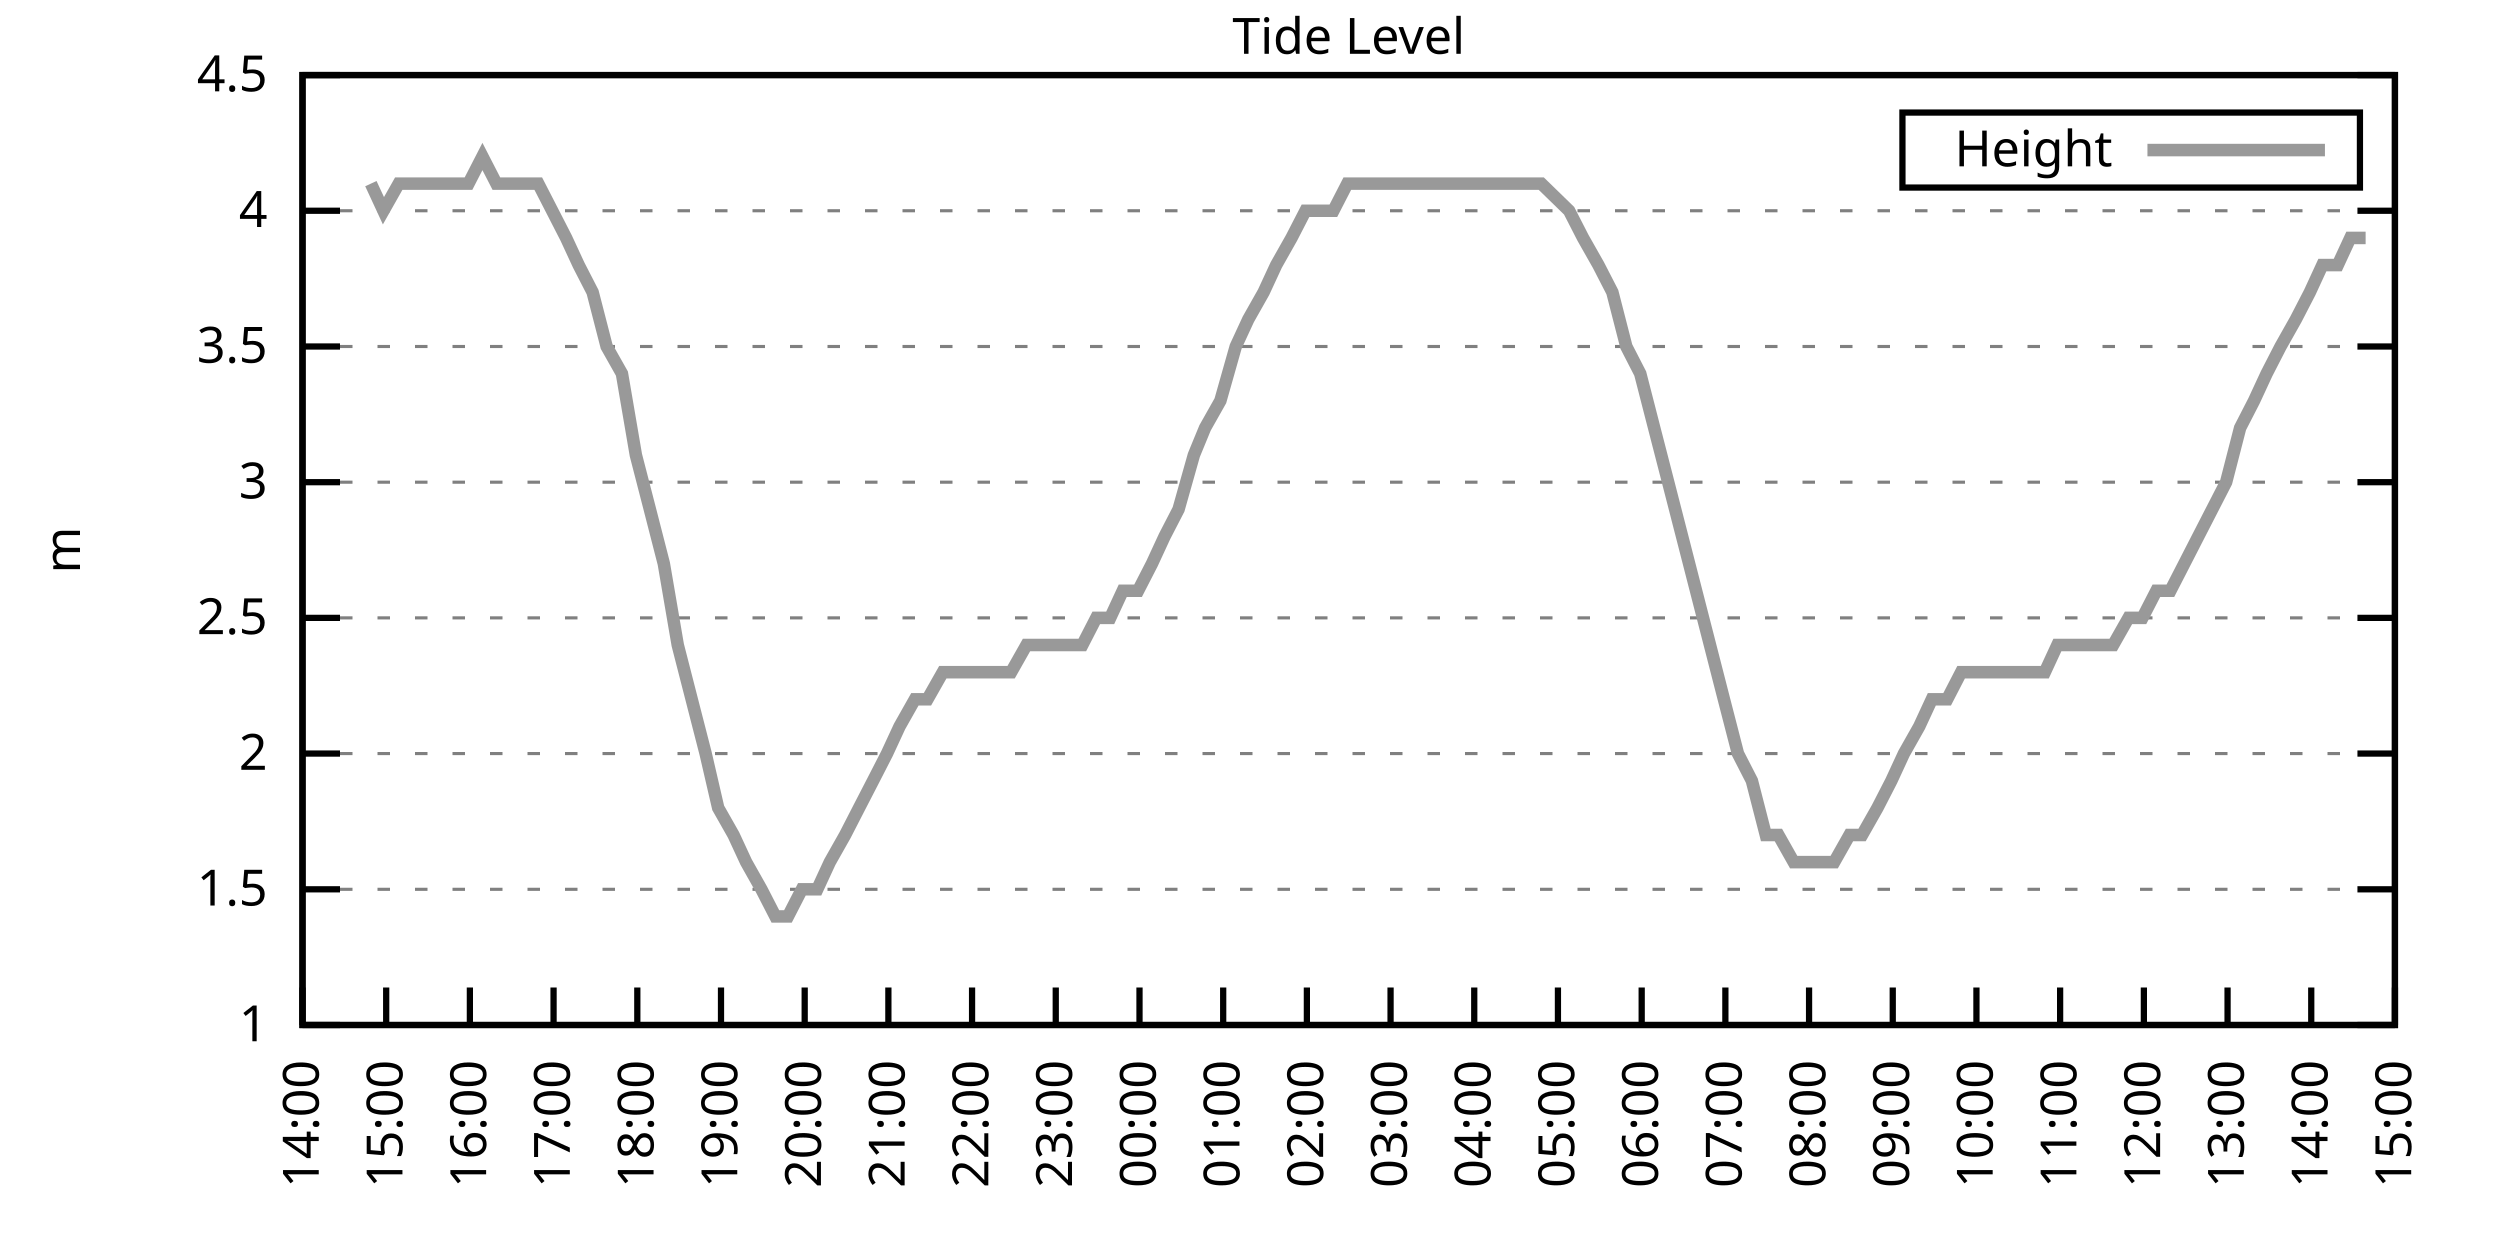
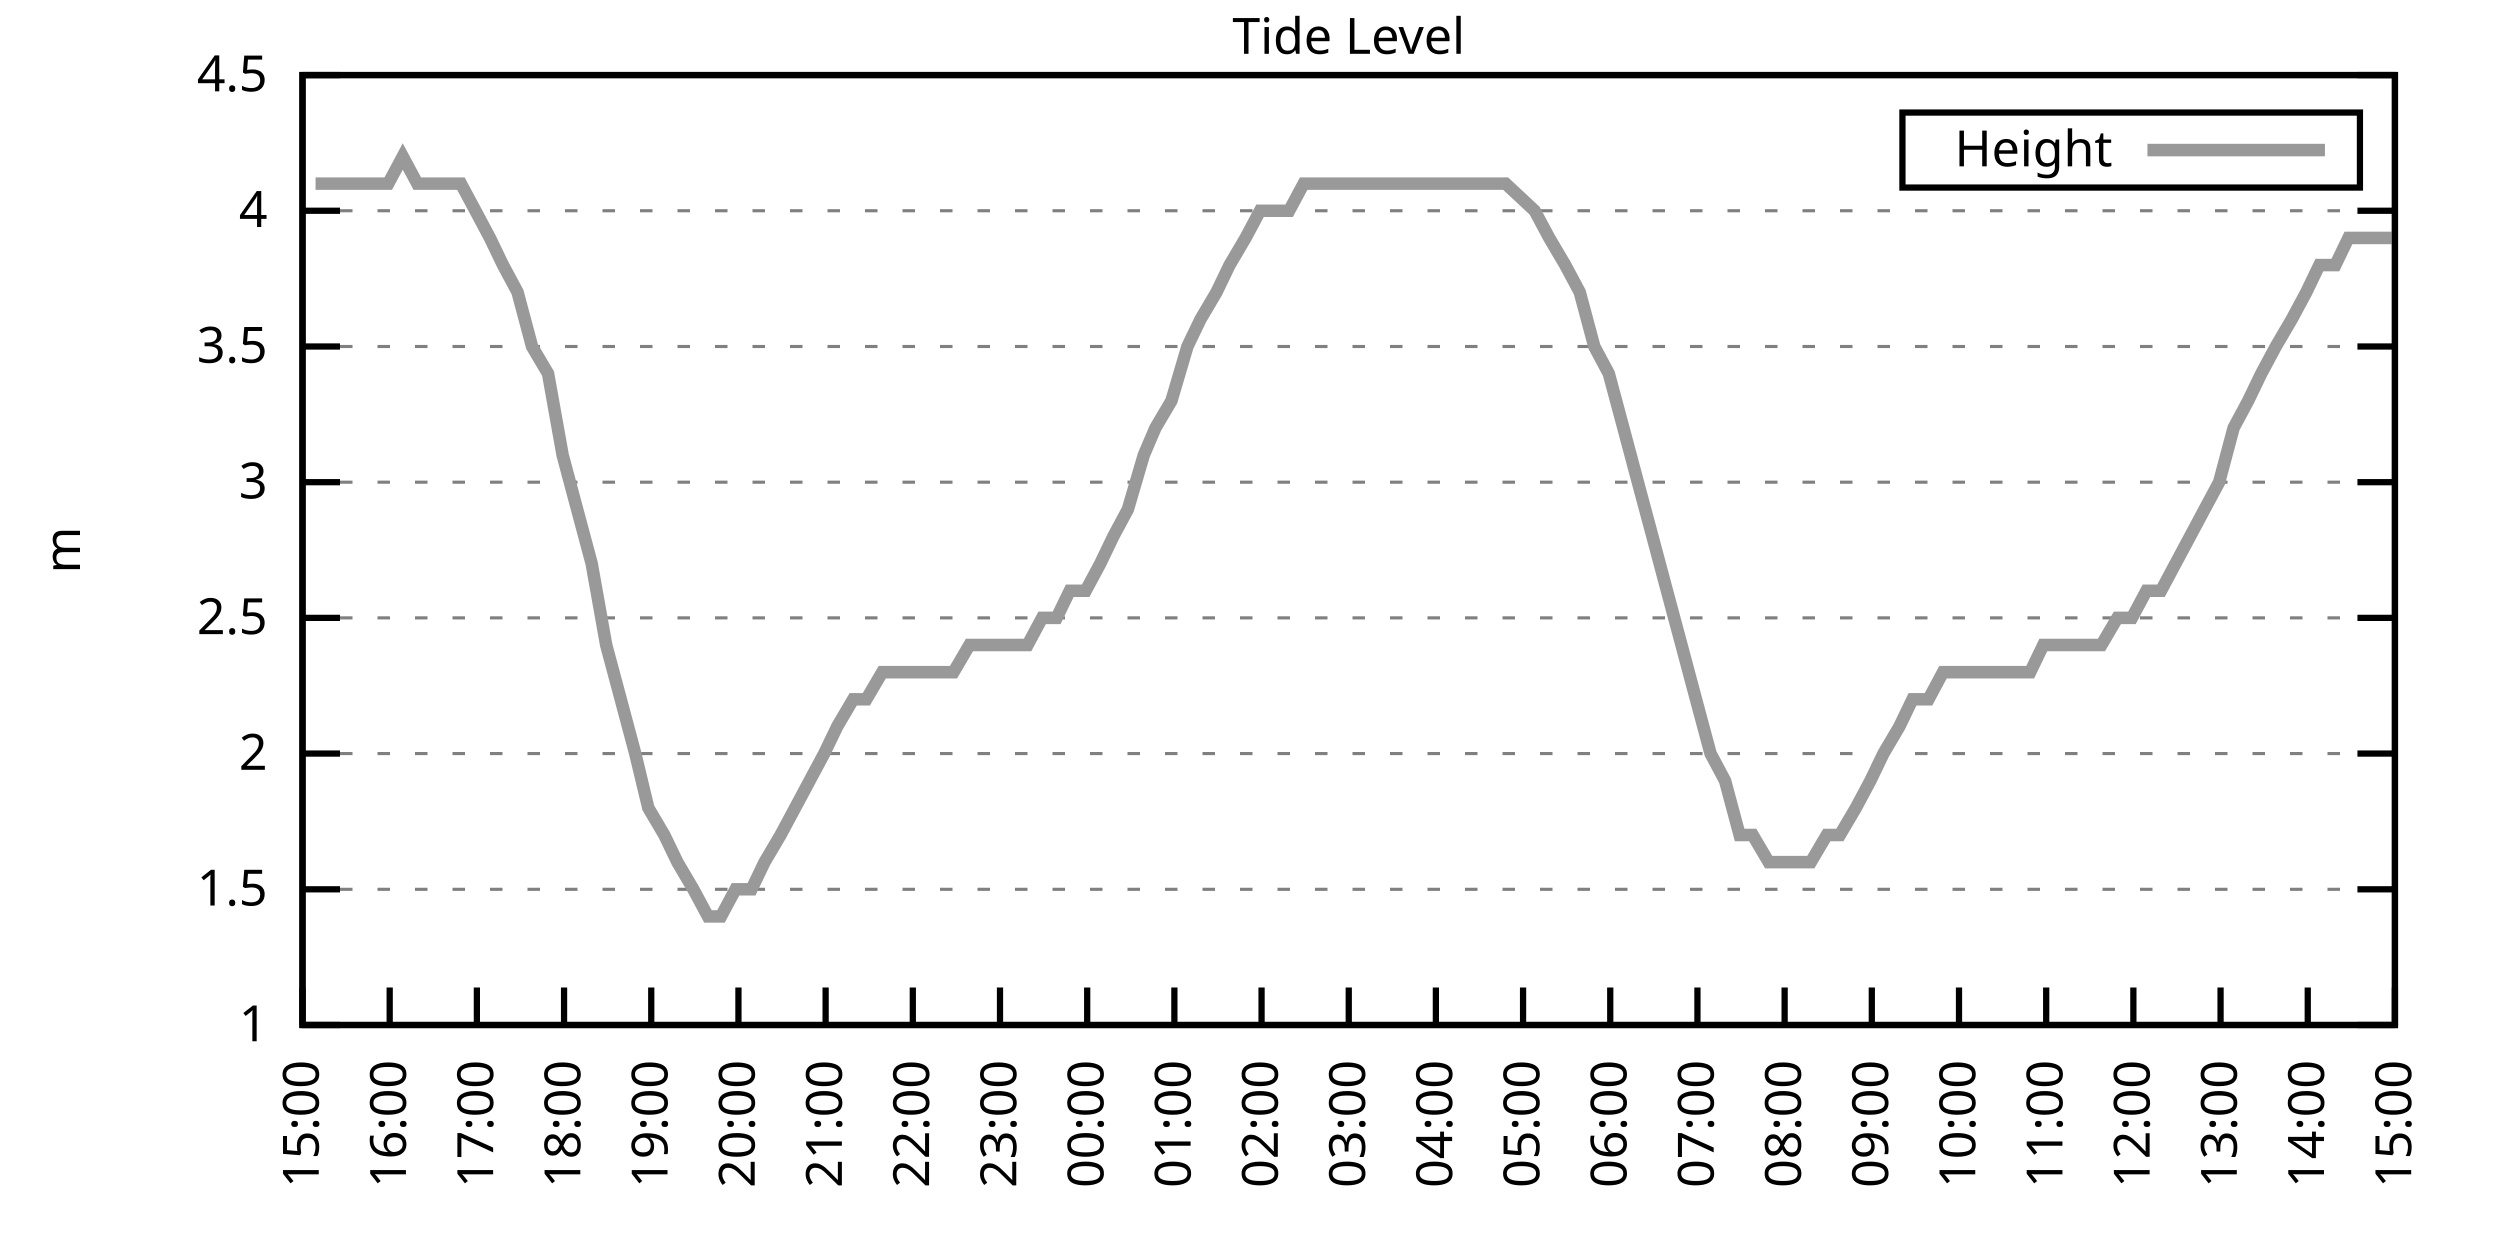
<svg xmlns="http://www.w3.org/2000/svg" xmlns:xlink="http://www.w3.org/1999/xlink" width="400" height="200" viewBox="0 0 400 200">
  <g id="gnuplot_canvas">
    <rect x="0" y="0" width="400" height="200" fill="none" />
    <defs>
      <circle id="gpDot" r="0.5" stroke-width="0.5" stroke="currentColor" />
      <path id="gpPt0" stroke-width="0.333" stroke="currentColor" d="M-1,0 h2 M0,-1 v2" />
      <path id="gpPt1" stroke-width="0.333" stroke="currentColor" d="M-1,-1 L1,1 M1,-1 L-1,1" />
      <path id="gpPt2" stroke-width="0.333" stroke="currentColor" d="M-1,0 L1,0 M0,-1 L0,1 M-1,-1 L1,1 M-1,1 L1,-1" />
      <rect id="gpPt3" stroke-width="0.333" stroke="currentColor" x="-1" y="-1" width="2" height="2" />
      <rect id="gpPt4" stroke-width="0.333" stroke="currentColor" fill="currentColor" x="-1" y="-1" width="2" height="2" />
      <circle id="gpPt5" stroke-width="0.333" stroke="currentColor" cx="0" cy="0" r="1" />
      <use xlink:href="#gpPt5" id="gpPt6" fill="currentColor" stroke="none" />
      <path id="gpPt7" stroke-width="0.333" stroke="currentColor" d="M0,-1.33 L-1.33,0.67 L1.33,0.67 z" />
      <use xlink:href="#gpPt7" id="gpPt8" fill="currentColor" stroke="none" />
      <use xlink:href="#gpPt7" id="gpPt9" stroke="currentColor" transform="rotate(180)" />
      <use xlink:href="#gpPt9" id="gpPt10" fill="currentColor" stroke="none" />
      <use xlink:href="#gpPt3" id="gpPt11" stroke="currentColor" transform="rotate(45)" />
      <use xlink:href="#gpPt11" id="gpPt12" fill="currentColor" stroke="none" />
      <path id="gpPt13" stroke-width="0.333" stroke="currentColor" d="M0,1.330 L1.265,0.411 L0.782,-1.067 L-0.782,-1.076 L-1.265,0.411 z" />
      <use xlink:href="#gpPt13" id="gpPt14" fill="currentColor" stroke="none" />
      <filter id="textbox" filterUnits="objectBoundingBox" x="0" y="0" height="1" width="1">
        <feFlood flood-color="white" flood-opacity="1" result="bgnd" />
        <feComposite in="SourceGraphic" in2="bgnd" operator="atop" />
      </filter>
      <filter id="greybox" filterUnits="objectBoundingBox" x="0" y="0" height="1" width="1">
        <feFlood flood-color="lightgrey" flood-opacity="1" result="grey" />
        <feComposite in="SourceGraphic" in2="grey" operator="atop" />
      </filter>
    </defs>
    <g fill="none" color="white" stroke="currentColor" stroke-width="1.00" stroke-linecap="butt" stroke-linejoin="miter">
</g>
    <g fill="none" color="black" stroke="currentColor" stroke-width="1.00" stroke-linecap="butt" stroke-linejoin="miter">
      <g stroke="none" shape-rendering="crispEdges">
        <polygon fill="rgb(255, 255, 255)" points="48.40,164.00 383.18,164.00 383.18,12.02 48.40,12.02 " />
      </g>
    </g>
    <g fill="none" color="black" stroke="currentColor" stroke-width="1.00" stroke-linecap="butt" stroke-linejoin="miter">
</g>
    <g fill="none" color="black" stroke="black" stroke-width="0.50" stroke-linecap="butt" stroke-linejoin="miter">
</g>
    <g fill="none" color="gray" stroke="currentColor" stroke-width="0.50" stroke-linecap="butt" stroke-linejoin="miter">
      <path stroke="gray" stroke-dasharray="2,4" class="gridline" d="M48.40,164.00 L383.19,164.00  " />
    </g>
    <g fill="none" color="gray" stroke="gray" stroke-width="1.00" stroke-linecap="butt" stroke-linejoin="miter">
</g>
    <g fill="none" color="black" stroke="currentColor" stroke-width="1.00" stroke-linecap="butt" stroke-linejoin="miter">
      <path stroke="black" d="M48.40,164.00 L54.40,164.00 M383.19,164.00 L377.19,164.00  " />
      <g transform="translate(42.80,166.60)" stroke="none" fill="black" font-family="Sans" font-size="8.00" text-anchor="end">
        <text>
          <tspan font-family="Sans"> 1</tspan>
        </text>
      </g>
    </g>
    <g fill="none" color="black" stroke="currentColor" stroke-width="1.00" stroke-linecap="butt" stroke-linejoin="miter">
</g>
    <g fill="none" color="black" stroke="black" stroke-width="0.50" stroke-linecap="butt" stroke-linejoin="miter">
</g>
    <g fill="none" color="gray" stroke="currentColor" stroke-width="0.50" stroke-linecap="butt" stroke-linejoin="miter">
      <path stroke="gray" stroke-dasharray="2,4" class="gridline" d="M48.40,142.29 L383.19,142.29  " />
    </g>
    <g fill="none" color="gray" stroke="gray" stroke-width="1.00" stroke-linecap="butt" stroke-linejoin="miter">
</g>
    <g fill="none" color="black" stroke="currentColor" stroke-width="1.00" stroke-linecap="butt" stroke-linejoin="miter">
      <path stroke="black" d="M48.40,142.29 L54.40,142.29 M383.19,142.29 L377.19,142.29  " />
      <g transform="translate(42.80,144.89)" stroke="none" fill="black" font-family="Sans" font-size="8.00" text-anchor="end">
        <text>
          <tspan font-family="Sans"> 1.5</tspan>
        </text>
      </g>
    </g>
    <g fill="none" color="black" stroke="currentColor" stroke-width="1.00" stroke-linecap="butt" stroke-linejoin="miter">
</g>
    <g fill="none" color="black" stroke="black" stroke-width="0.50" stroke-linecap="butt" stroke-linejoin="miter">
</g>
    <g fill="none" color="gray" stroke="currentColor" stroke-width="0.50" stroke-linecap="butt" stroke-linejoin="miter">
      <path stroke="gray" stroke-dasharray="2,4" class="gridline" d="M48.40,120.57 L383.19,120.57  " />
    </g>
    <g fill="none" color="gray" stroke="gray" stroke-width="1.00" stroke-linecap="butt" stroke-linejoin="miter">
</g>
    <g fill="none" color="black" stroke="currentColor" stroke-width="1.00" stroke-linecap="butt" stroke-linejoin="miter">
      <path stroke="black" d="M48.40,120.57 L54.40,120.57 M383.19,120.57 L377.19,120.57  " />
      <g transform="translate(42.80,123.17)" stroke="none" fill="black" font-family="Sans" font-size="8.00" text-anchor="end">
        <text>
          <tspan font-family="Sans"> 2</tspan>
        </text>
      </g>
    </g>
    <g fill="none" color="black" stroke="currentColor" stroke-width="1.00" stroke-linecap="butt" stroke-linejoin="miter">
</g>
    <g fill="none" color="black" stroke="black" stroke-width="0.50" stroke-linecap="butt" stroke-linejoin="miter">
</g>
    <g fill="none" color="gray" stroke="currentColor" stroke-width="0.50" stroke-linecap="butt" stroke-linejoin="miter">
      <path stroke="gray" stroke-dasharray="2,4" class="gridline" d="M48.40,98.86 L383.19,98.86  " />
    </g>
    <g fill="none" color="gray" stroke="gray" stroke-width="1.00" stroke-linecap="butt" stroke-linejoin="miter">
</g>
    <g fill="none" color="black" stroke="currentColor" stroke-width="1.00" stroke-linecap="butt" stroke-linejoin="miter">
      <path stroke="black" d="M48.40,98.86 L54.40,98.86 M383.19,98.86 L377.19,98.86  " />
      <g transform="translate(42.80,101.46)" stroke="none" fill="black" font-family="Sans" font-size="8.00" text-anchor="end">
        <text>
          <tspan font-family="Sans"> 2.5</tspan>
        </text>
      </g>
    </g>
    <g fill="none" color="black" stroke="currentColor" stroke-width="1.00" stroke-linecap="butt" stroke-linejoin="miter">
</g>
    <g fill="none" color="black" stroke="black" stroke-width="0.50" stroke-linecap="butt" stroke-linejoin="miter">
</g>
    <g fill="none" color="gray" stroke="currentColor" stroke-width="0.50" stroke-linecap="butt" stroke-linejoin="miter">
      <path stroke="gray" stroke-dasharray="2,4" class="gridline" d="M48.40,77.15 L383.19,77.15  " />
    </g>
    <g fill="none" color="gray" stroke="gray" stroke-width="1.00" stroke-linecap="butt" stroke-linejoin="miter">
</g>
    <g fill="none" color="black" stroke="currentColor" stroke-width="1.00" stroke-linecap="butt" stroke-linejoin="miter">
      <path stroke="black" d="M48.40,77.15 L54.40,77.15 M383.19,77.15 L377.19,77.15  " />
      <g transform="translate(42.80,79.75)" stroke="none" fill="black" font-family="Sans" font-size="8.00" text-anchor="end">
        <text>
          <tspan font-family="Sans"> 3</tspan>
        </text>
      </g>
    </g>
    <g fill="none" color="black" stroke="currentColor" stroke-width="1.00" stroke-linecap="butt" stroke-linejoin="miter">
</g>
    <g fill="none" color="black" stroke="black" stroke-width="0.50" stroke-linecap="butt" stroke-linejoin="miter">
</g>
    <g fill="none" color="gray" stroke="currentColor" stroke-width="0.50" stroke-linecap="butt" stroke-linejoin="miter">
      <path stroke="gray" stroke-dasharray="2,4" class="gridline" d="M48.40,55.44 L383.19,55.44  " />
    </g>
    <g fill="none" color="gray" stroke="gray" stroke-width="1.00" stroke-linecap="butt" stroke-linejoin="miter">
</g>
    <g fill="none" color="black" stroke="currentColor" stroke-width="1.00" stroke-linecap="butt" stroke-linejoin="miter">
      <path stroke="black" d="M48.40,55.44 L54.40,55.44 M383.19,55.44 L377.19,55.44  " />
      <g transform="translate(42.80,58.04)" stroke="none" fill="black" font-family="Sans" font-size="8.00" text-anchor="end">
        <text>
          <tspan font-family="Sans"> 3.5</tspan>
        </text>
      </g>
    </g>
    <g fill="none" color="black" stroke="currentColor" stroke-width="1.00" stroke-linecap="butt" stroke-linejoin="miter">
</g>
    <g fill="none" color="black" stroke="black" stroke-width="0.50" stroke-linecap="butt" stroke-linejoin="miter">
</g>
    <g fill="none" color="gray" stroke="currentColor" stroke-width="0.50" stroke-linecap="butt" stroke-linejoin="miter">
      <path stroke="gray" stroke-dasharray="2,4" class="gridline" d="M48.40,33.72 L383.19,33.72  " />
    </g>
    <g fill="none" color="gray" stroke="gray" stroke-width="1.00" stroke-linecap="butt" stroke-linejoin="miter">
</g>
    <g fill="none" color="black" stroke="currentColor" stroke-width="1.00" stroke-linecap="butt" stroke-linejoin="miter">
      <path stroke="black" d="M48.40,33.72 L54.40,33.72 M383.19,33.72 L377.19,33.72  " />
      <g transform="translate(42.80,36.32)" stroke="none" fill="black" font-family="Sans" font-size="8.00" text-anchor="end">
        <text>
          <tspan font-family="Sans"> 4</tspan>
        </text>
      </g>
    </g>
    <g fill="none" color="black" stroke="currentColor" stroke-width="1.00" stroke-linecap="butt" stroke-linejoin="miter">
</g>
    <g fill="none" color="black" stroke="black" stroke-width="0.50" stroke-linecap="butt" stroke-linejoin="miter">
</g>
    <g fill="none" color="gray" stroke="currentColor" stroke-width="0.50" stroke-linecap="butt" stroke-linejoin="miter">
      <path stroke="gray" stroke-dasharray="2,4" class="gridline" d="M48.40,12.01 L383.19,12.01  " />
    </g>
    <g fill="none" color="gray" stroke="gray" stroke-width="1.00" stroke-linecap="butt" stroke-linejoin="miter">
</g>
    <g fill="none" color="black" stroke="currentColor" stroke-width="1.00" stroke-linecap="butt" stroke-linejoin="miter">
      <path stroke="black" d="M48.40,12.01 L54.40,12.01 M383.19,12.01 L377.19,12.01  " />
      <g transform="translate(42.80,14.61)" stroke="none" fill="black" font-family="Sans" font-size="8.00" text-anchor="end">
        <text>
          <tspan font-family="Sans"> 4.5</tspan>
        </text>
      </g>
    </g>
    <g fill="none" color="black" stroke="currentColor" stroke-width="1.00" stroke-linecap="butt" stroke-linejoin="miter">
      <path stroke="black" d="M48.40,164.00 L48.40,158.00  " />
      <g transform="translate(51.00,169.60) rotate(270.00)" stroke="none" fill="black" font-family="Sans" font-size="8.00" text-anchor="end">
        <text>
-           <tspan font-family="Sans">14:00</tspan>
-         </text>
-       </g>
-     </g>
-     <g fill="none" color="black" stroke="currentColor" stroke-width="1.00" stroke-linecap="butt" stroke-linejoin="miter">
-       <path stroke="black" d="M61.79,164.00 L61.79,158.00  " />
-       <g transform="translate(64.39,169.60) rotate(270.00)" stroke="none" fill="black" font-family="Sans" font-size="8.00" text-anchor="end">
-         <text>
          <tspan font-family="Sans">15:00</tspan>
        </text>
      </g>
    </g>
    <g fill="none" color="black" stroke="currentColor" stroke-width="1.00" stroke-linecap="butt" stroke-linejoin="miter">
-       <path stroke="black" d="M75.18,164.00 L75.18,158.00  " />
-       <g transform="translate(77.78,169.60) rotate(270.00)" stroke="none" fill="black" font-family="Sans" font-size="8.00" text-anchor="end">
+       <path stroke="black" d="M62.35,164.00 L62.35,158.00  " />
+       <g transform="translate(64.95,169.60) rotate(270.00)" stroke="none" fill="black" font-family="Sans" font-size="8.00" text-anchor="end">
        <text>
          <tspan font-family="Sans">16:00</tspan>
        </text>
      </g>
    </g>
    <g fill="none" color="black" stroke="currentColor" stroke-width="1.00" stroke-linecap="butt" stroke-linejoin="miter">
-       <path stroke="black" d="M88.57,164.00 L88.57,158.00  " />
-       <g transform="translate(91.17,169.60) rotate(270.00)" stroke="none" fill="black" font-family="Sans" font-size="8.00" text-anchor="end">
+       <path stroke="black" d="M76.30,164.00 L76.30,158.00  " />
+       <g transform="translate(78.90,169.60) rotate(270.00)" stroke="none" fill="black" font-family="Sans" font-size="8.00" text-anchor="end">
        <text>
          <tspan font-family="Sans">17:00</tspan>
        </text>
      </g>
    </g>
    <g fill="none" color="black" stroke="currentColor" stroke-width="1.00" stroke-linecap="butt" stroke-linejoin="miter">
-       <path stroke="black" d="M101.97,164.00 L101.97,158.00  " />
-       <g transform="translate(104.57,169.60) rotate(270.00)" stroke="none" fill="black" font-family="Sans" font-size="8.00" text-anchor="end">
+       <path stroke="black" d="M90.25,164.00 L90.25,158.00  " />
+       <g transform="translate(92.85,169.60) rotate(270.00)" stroke="none" fill="black" font-family="Sans" font-size="8.00" text-anchor="end">
        <text>
          <tspan font-family="Sans">18:00</tspan>
        </text>
      </g>
    </g>
    <g fill="none" color="black" stroke="currentColor" stroke-width="1.00" stroke-linecap="butt" stroke-linejoin="miter">
-       <path stroke="black" d="M115.36,164.00 L115.36,158.00  " />
-       <g transform="translate(117.96,169.60) rotate(270.00)" stroke="none" fill="black" font-family="Sans" font-size="8.00" text-anchor="end">
+       <path stroke="black" d="M104.20,164.00 L104.20,158.00  " />
+       <g transform="translate(106.80,169.60) rotate(270.00)" stroke="none" fill="black" font-family="Sans" font-size="8.00" text-anchor="end">
        <text>
          <tspan font-family="Sans">19:00</tspan>
        </text>
      </g>
    </g>
    <g fill="none" color="black" stroke="currentColor" stroke-width="1.00" stroke-linecap="butt" stroke-linejoin="miter">
-       <path stroke="black" d="M128.75,164.00 L128.75,158.00  " />
-       <g transform="translate(131.35,169.60) rotate(270.00)" stroke="none" fill="black" font-family="Sans" font-size="8.00" text-anchor="end">
+       <path stroke="black" d="M118.15,164.00 L118.15,158.00  " />
+       <g transform="translate(120.75,169.60) rotate(270.00)" stroke="none" fill="black" font-family="Sans" font-size="8.00" text-anchor="end">
        <text>
          <tspan font-family="Sans">20:00</tspan>
        </text>
      </g>
    </g>
    <g fill="none" color="black" stroke="currentColor" stroke-width="1.00" stroke-linecap="butt" stroke-linejoin="miter">
-       <path stroke="black" d="M142.14,164.00 L142.14,158.00  " />
-       <g transform="translate(144.74,169.60) rotate(270.00)" stroke="none" fill="black" font-family="Sans" font-size="8.00" text-anchor="end">
+       <path stroke="black" d="M132.10,164.00 L132.10,158.00  " />
+       <g transform="translate(134.70,169.60) rotate(270.00)" stroke="none" fill="black" font-family="Sans" font-size="8.00" text-anchor="end">
        <text>
          <tspan font-family="Sans">21:00</tspan>
        </text>
      </g>
    </g>
    <g fill="none" color="black" stroke="currentColor" stroke-width="1.00" stroke-linecap="butt" stroke-linejoin="miter">
-       <path stroke="black" d="M155.53,164.00 L155.53,158.00  " />
-       <g transform="translate(158.13,169.60) rotate(270.00)" stroke="none" fill="black" font-family="Sans" font-size="8.00" text-anchor="end">
+       <path stroke="black" d="M146.05,164.00 L146.05,158.00  " />
+       <g transform="translate(148.65,169.60) rotate(270.00)" stroke="none" fill="black" font-family="Sans" font-size="8.00" text-anchor="end">
        <text>
          <tspan font-family="Sans">22:00</tspan>
        </text>
      </g>
    </g>
    <g fill="none" color="black" stroke="currentColor" stroke-width="1.00" stroke-linecap="butt" stroke-linejoin="miter">
-       <path stroke="black" d="M168.92,164.00 L168.92,158.00  " />
-       <g transform="translate(171.52,169.60) rotate(270.00)" stroke="none" fill="black" font-family="Sans" font-size="8.00" text-anchor="end">
+       <path stroke="black" d="M160.00,164.00 L160.00,158.00  " />
+       <g transform="translate(162.60,169.60) rotate(270.00)" stroke="none" fill="black" font-family="Sans" font-size="8.00" text-anchor="end">
        <text>
          <tspan font-family="Sans">23:00</tspan>
        </text>
      </g>
    </g>
    <g fill="none" color="black" stroke="currentColor" stroke-width="1.00" stroke-linecap="butt" stroke-linejoin="miter">
-       <path stroke="black" d="M182.32,164.00 L182.32,158.00  " />
-       <g transform="translate(184.92,169.60) rotate(270.00)" stroke="none" fill="black" font-family="Sans" font-size="8.00" text-anchor="end">
+       <path stroke="black" d="M173.95,164.00 L173.95,158.00  " />
+       <g transform="translate(176.55,169.60) rotate(270.00)" stroke="none" fill="black" font-family="Sans" font-size="8.00" text-anchor="end">
        <text>
          <tspan font-family="Sans">00:00</tspan>
        </text>
      </g>
    </g>
    <g fill="none" color="black" stroke="currentColor" stroke-width="1.00" stroke-linecap="butt" stroke-linejoin="miter">
-       <path stroke="black" d="M195.71,164.00 L195.71,158.00  " />
-       <g transform="translate(198.31,169.60) rotate(270.00)" stroke="none" fill="black" font-family="Sans" font-size="8.00" text-anchor="end">
+       <path stroke="black" d="M187.90,164.00 L187.90,158.00  " />
+       <g transform="translate(190.50,169.60) rotate(270.00)" stroke="none" fill="black" font-family="Sans" font-size="8.00" text-anchor="end">
        <text>
          <tspan font-family="Sans">01:00</tspan>
        </text>
      </g>
    </g>
    <g fill="none" color="black" stroke="currentColor" stroke-width="1.00" stroke-linecap="butt" stroke-linejoin="miter">
-       <path stroke="black" d="M209.10,164.00 L209.10,158.00  " />
-       <g transform="translate(211.70,169.60) rotate(270.00)" stroke="none" fill="black" font-family="Sans" font-size="8.00" text-anchor="end">
+       <path stroke="black" d="M201.85,164.00 L201.85,158.00  " />
+       <g transform="translate(204.45,169.60) rotate(270.00)" stroke="none" fill="black" font-family="Sans" font-size="8.00" text-anchor="end">
        <text>
          <tspan font-family="Sans">02:00</tspan>
        </text>
      </g>
    </g>
    <g fill="none" color="black" stroke="currentColor" stroke-width="1.00" stroke-linecap="butt" stroke-linejoin="miter">
-       <path stroke="black" d="M222.49,164.00 L222.49,158.00  " />
-       <g transform="translate(225.09,169.60) rotate(270.00)" stroke="none" fill="black" font-family="Sans" font-size="8.00" text-anchor="end">
+       <path stroke="black" d="M215.80,164.00 L215.80,158.00  " />
+       <g transform="translate(218.40,169.60) rotate(270.00)" stroke="none" fill="black" font-family="Sans" font-size="8.00" text-anchor="end">
        <text>
          <tspan font-family="Sans">03:00</tspan>
        </text>
      </g>
    </g>
    <g fill="none" color="black" stroke="currentColor" stroke-width="1.00" stroke-linecap="butt" stroke-linejoin="miter">
-       <path stroke="black" d="M235.88,164.00 L235.88,158.00  " />
-       <g transform="translate(238.48,169.60) rotate(270.00)" stroke="none" fill="black" font-family="Sans" font-size="8.00" text-anchor="end">
+       <path stroke="black" d="M229.74,164.00 L229.74,158.00  " />
+       <g transform="translate(232.34,169.60) rotate(270.00)" stroke="none" fill="black" font-family="Sans" font-size="8.00" text-anchor="end">
        <text>
          <tspan font-family="Sans">04:00</tspan>
        </text>
      </g>
    </g>
    <g fill="none" color="black" stroke="currentColor" stroke-width="1.00" stroke-linecap="butt" stroke-linejoin="miter">
-       <path stroke="black" d="M249.27,164.00 L249.27,158.00  " />
-       <g transform="translate(251.87,169.60) rotate(270.00)" stroke="none" fill="black" font-family="Sans" font-size="8.00" text-anchor="end">
+       <path stroke="black" d="M243.69,164.00 L243.69,158.00  " />
+       <g transform="translate(246.29,169.60) rotate(270.00)" stroke="none" fill="black" font-family="Sans" font-size="8.00" text-anchor="end">
        <text>
          <tspan font-family="Sans">05:00</tspan>
        </text>
      </g>
    </g>
    <g fill="none" color="black" stroke="currentColor" stroke-width="1.00" stroke-linecap="butt" stroke-linejoin="miter">
-       <path stroke="black" d="M262.67,164.00 L262.67,158.00  " />
-       <g transform="translate(265.27,169.60) rotate(270.00)" stroke="none" fill="black" font-family="Sans" font-size="8.00" text-anchor="end">
+       <path stroke="black" d="M257.64,164.00 L257.64,158.00  " />
+       <g transform="translate(260.24,169.60) rotate(270.00)" stroke="none" fill="black" font-family="Sans" font-size="8.00" text-anchor="end">
        <text>
          <tspan font-family="Sans">06:00</tspan>
        </text>
      </g>
    </g>
    <g fill="none" color="black" stroke="currentColor" stroke-width="1.00" stroke-linecap="butt" stroke-linejoin="miter">
-       <path stroke="black" d="M276.06,164.00 L276.06,158.00  " />
-       <g transform="translate(278.66,169.60) rotate(270.00)" stroke="none" fill="black" font-family="Sans" font-size="8.00" text-anchor="end">
+       <path stroke="black" d="M271.59,164.00 L271.59,158.00  " />
+       <g transform="translate(274.19,169.60) rotate(270.00)" stroke="none" fill="black" font-family="Sans" font-size="8.00" text-anchor="end">
        <text>
          <tspan font-family="Sans">07:00</tspan>
        </text>
      </g>
    </g>
    <g fill="none" color="black" stroke="currentColor" stroke-width="1.00" stroke-linecap="butt" stroke-linejoin="miter">
-       <path stroke="black" d="M289.45,164.00 L289.45,158.00  " />
-       <g transform="translate(292.05,169.60) rotate(270.00)" stroke="none" fill="black" font-family="Sans" font-size="8.00" text-anchor="end">
+       <path stroke="black" d="M285.54,164.00 L285.54,158.00  " />
+       <g transform="translate(288.14,169.60) rotate(270.00)" stroke="none" fill="black" font-family="Sans" font-size="8.00" text-anchor="end">
        <text>
          <tspan font-family="Sans">08:00</tspan>
        </text>
      </g>
    </g>
    <g fill="none" color="black" stroke="currentColor" stroke-width="1.00" stroke-linecap="butt" stroke-linejoin="miter">
-       <path stroke="black" d="M302.84,164.00 L302.84,158.00  " />
-       <g transform="translate(305.44,169.60) rotate(270.00)" stroke="none" fill="black" font-family="Sans" font-size="8.00" text-anchor="end">
+       <path stroke="black" d="M299.49,164.00 L299.49,158.00  " />
+       <g transform="translate(302.09,169.60) rotate(270.00)" stroke="none" fill="black" font-family="Sans" font-size="8.00" text-anchor="end">
        <text>
          <tspan font-family="Sans">09:00</tspan>
        </text>
      </g>
    </g>
    <g fill="none" color="black" stroke="currentColor" stroke-width="1.00" stroke-linecap="butt" stroke-linejoin="miter">
-       <path stroke="black" d="M316.23,164.00 L316.23,158.00  " />
-       <g transform="translate(318.83,169.60) rotate(270.00)" stroke="none" fill="black" font-family="Sans" font-size="8.00" text-anchor="end">
+       <path stroke="black" d="M313.44,164.00 L313.44,158.00  " />
+       <g transform="translate(316.04,169.60) rotate(270.00)" stroke="none" fill="black" font-family="Sans" font-size="8.00" text-anchor="end">
        <text>
          <tspan font-family="Sans">10:00</tspan>
        </text>
      </g>
    </g>
    <g fill="none" color="black" stroke="currentColor" stroke-width="1.00" stroke-linecap="butt" stroke-linejoin="miter">
-       <path stroke="black" d="M329.62,164.00 L329.62,158.00  " />
-       <g transform="translate(332.22,169.60) rotate(270.00)" stroke="none" fill="black" font-family="Sans" font-size="8.00" text-anchor="end">
+       <path stroke="black" d="M327.39,164.00 L327.39,158.00  " />
+       <g transform="translate(329.99,169.60) rotate(270.00)" stroke="none" fill="black" font-family="Sans" font-size="8.00" text-anchor="end">
        <text>
          <tspan font-family="Sans">11:00</tspan>
        </text>
      </g>
    </g>
    <g fill="none" color="black" stroke="currentColor" stroke-width="1.00" stroke-linecap="butt" stroke-linejoin="miter">
-       <path stroke="black" d="M343.02,164.00 L343.02,158.00  " />
-       <g transform="translate(345.62,169.60) rotate(270.00)" stroke="none" fill="black" font-family="Sans" font-size="8.00" text-anchor="end">
+       <path stroke="black" d="M341.34,164.00 L341.34,158.00  " />
+       <g transform="translate(343.94,169.60) rotate(270.00)" stroke="none" fill="black" font-family="Sans" font-size="8.00" text-anchor="end">
        <text>
          <tspan font-family="Sans">12:00</tspan>
        </text>
      </g>
    </g>
    <g fill="none" color="black" stroke="currentColor" stroke-width="1.00" stroke-linecap="butt" stroke-linejoin="miter">
-       <path stroke="black" d="M356.41,164.00 L356.41,158.00  " />
-       <g transform="translate(359.01,169.60) rotate(270.00)" stroke="none" fill="black" font-family="Sans" font-size="8.00" text-anchor="end">
+       <path stroke="black" d="M355.29,164.00 L355.29,158.00  " />
+       <g transform="translate(357.89,169.60) rotate(270.00)" stroke="none" fill="black" font-family="Sans" font-size="8.00" text-anchor="end">
        <text>
          <tspan font-family="Sans">13:00</tspan>
        </text>
      </g>
    </g>
    <g fill="none" color="black" stroke="currentColor" stroke-width="1.00" stroke-linecap="butt" stroke-linejoin="miter">
-       <path stroke="black" d="M369.80,164.00 L369.80,158.00  " />
-       <g transform="translate(372.40,169.60) rotate(270.00)" stroke="none" fill="black" font-family="Sans" font-size="8.00" text-anchor="end">
+       <path stroke="black" d="M369.24,164.00 L369.24,158.00  " />
+       <g transform="translate(371.84,169.60) rotate(270.00)" stroke="none" fill="black" font-family="Sans" font-size="8.00" text-anchor="end">
        <text>
          <tspan font-family="Sans">14:00</tspan>
        </text>
      </g>
    </g>
    <g fill="none" color="black" stroke="currentColor" stroke-width="1.00" stroke-linecap="butt" stroke-linejoin="miter">
      <path stroke="black" d="M383.19,164.00 L383.19,158.00  " />
      <g transform="translate(385.79,169.60) rotate(270.00)" stroke="none" fill="black" font-family="Sans" font-size="8.00" text-anchor="end">
        <text>
          <tspan font-family="Sans">15:00</tspan>
        </text>
      </g>
    </g>
    <g fill="none" color="black" stroke="currentColor" stroke-width="1.00" stroke-linecap="butt" stroke-linejoin="miter">
</g>
    <g fill="none" color="black" stroke="currentColor" stroke-width="1.00" stroke-linecap="butt" stroke-linejoin="miter">
      <path stroke="black" d="M48.40,12.01 L48.40,164.00 L383.19,164.00 L383.19,12.01 L48.40,12.01 Z  " />
    </g>
    <g fill="none" color="black" stroke="currentColor" stroke-width="1.00" stroke-linecap="butt" stroke-linejoin="miter">
</g>
    <g fill="none" color="black" stroke="currentColor" stroke-width="1.00" stroke-linecap="butt" stroke-linejoin="miter">
      <path stroke="black" d="M304.39,30.01 L304.39,18.01 L377.59,18.01 L377.59,30.01 L304.39,30.01 Z  " />
    </g>
    <g id="Tide_level_plot_1">
      <g fill="none" color="white" stroke="black" stroke-width="2.00" stroke-linecap="butt" stroke-linejoin="miter">
</g>
      <g fill="none" color="black" stroke="currentColor" stroke-width="2.00" stroke-linecap="butt" stroke-linejoin="miter">
        <g transform="translate(337.99,26.61)" stroke="none" fill="black" font-family="Sans" font-size="8.00" text-anchor="end">
          <text>
            <tspan font-family="Sans">Height</tspan>
          </text>
        </g>
      </g>
      <g fill="none" color="black" stroke="currentColor" stroke-width="2.00" stroke-linecap="butt" stroke-linejoin="miter">
-         <path stroke="rgb(153, 153, 153)" d="M343.59,24.01 L371.99,24.01 M59.34,29.38 L61.35,33.72 L63.80,29.38 L66.03,29.38 L68.26,29.38 L70.50,29.38   L72.50,29.38 L74.96,29.38 L77.19,25.04 L79.42,29.38 L81.66,29.38 L83.66,29.38 L86.12,29.38 L88.35,33.72   L90.58,38.07 L92.59,42.41 L94.82,46.75 L97.06,55.44 L99.51,59.78 L101.74,72.81 L103.98,81.49 L106.21,90.18   L108.44,103.20 L110.67,111.89 L112.90,120.57 L114.91,129.26 L117.37,133.60 L119.38,137.94 L121.83,142.29 L124.06,146.63   L126.07,146.63 L128.30,142.29 L130.76,142.29 L132.77,137.94 L135.22,133.60 L137.45,129.26 L139.69,124.92 L141.92,120.57   L143.93,116.23 L146.38,111.89 L148.39,111.89 L150.85,107.55 L152.85,107.55 L155.09,107.55 L157.54,107.55 L159.77,107.55   L161.78,107.55 L164.24,103.20 L166.47,103.20 L168.70,103.20 L170.71,103.20 L173.17,103.20 L175.40,98.86 L177.63,98.86   L179.64,94.52 L182.09,94.52 L184.32,90.18 L186.33,85.83 L188.57,81.49 L191.02,72.81 L192.81,68.46 L195.26,64.12   L197.72,55.44 L199.73,51.09 L202.18,46.75 L204.19,42.41 L206.64,38.07 L208.88,33.72 L211.11,33.72 L213.34,33.72   L215.57,29.38 L217.80,29.38 L219.81,29.38 L224.50,29.38 L226.51,29.38 L228.96,29.38 L230.97,29.38 L233.20,29.38   L235.66,29.38 L237.67,29.38 L239.90,29.38 L242.13,29.38 L244.36,29.38 L246.60,29.38 L251.06,33.72 L253.29,38.07   L255.75,42.41 L257.98,46.75 L260.21,55.44 L262.44,59.78 L264.67,68.46 L266.91,77.15 L269.14,85.83 L271.37,94.52   L273.60,103.20 L275.83,111.89 L278.07,120.57 L280.30,124.92 L282.53,133.60 L284.54,133.60 L286.99,137.94 L289.00,137.94   L291.23,137.94 L293.47,137.94 L295.92,133.60 L297.93,133.60 L300.39,129.26 L302.62,124.92 L304.63,120.57 L307.08,116.23   L309.09,111.89 L311.54,111.89 L313.78,107.55 L315.79,107.55 L318.02,107.55 L320.25,107.55 L322.70,107.55 L324.94,107.55   L327.17,107.55 L329.18,103.20 L331.63,103.20 L333.86,103.20 L336.10,103.20 L338.10,103.20 L340.56,98.86 L342.79,98.86   L345.02,94.52 L347.26,94.52 L349.49,90.18 L351.72,85.83 L353.95,81.49 L356.18,77.15 L358.42,68.46 L360.65,64.12   L362.66,59.78 L364.89,55.44 L367.34,51.09 L369.58,46.75 L371.58,42.41 L374.04,42.41 L376.05,38.07 L378.50,38.07    " />
+         <path stroke="rgb(153, 153, 153)" d="M343.59,24.01 L371.99,24.01 M50.49,29.38 L52.82,29.38 L55.14,29.38 L57.47,29.38 L59.56,29.38 L62.12,29.38   L64.44,25.04 L66.77,29.38 L69.09,29.38 L71.18,29.38 L73.74,29.38 L76.07,33.72 L78.39,38.07 L80.48,42.41   L82.81,46.75 L85.13,55.44 L87.69,59.78 L90.02,72.81 L92.34,81.49 L94.67,90.18 L96.99,103.20 L99.32,111.89   L101.64,120.57 L103.73,129.26 L106.29,133.60 L108.38,137.94 L110.94,142.29 L113.27,146.63 L115.36,146.63 L117.68,142.29   L120.24,142.29 L122.33,137.94 L124.89,133.60 L127.22,129.26 L129.54,124.92 L131.87,120.57 L133.96,116.23 L136.51,111.89   L138.61,111.89 L141.16,107.55 L143.26,107.55 L145.58,107.55 L148.14,107.55 L150.46,107.55 L152.56,107.55 L155.11,103.20   L157.44,103.20 L159.76,103.20 L161.86,103.20 L164.41,103.20 L166.74,98.86 L169.06,98.86 L171.16,94.52 L173.71,94.52   L176.04,90.18 L178.13,85.83 L180.46,81.49 L183.01,72.81 L184.87,68.46 L187.43,64.12 L189.99,55.44 L192.08,51.09   L194.64,46.75 L196.73,42.41 L199.29,38.07 L201.61,33.72 L203.94,33.72 L206.26,33.72 L208.59,29.38 L210.91,29.38   L213.01,29.38 L217.89,29.38 L219.98,29.38 L222.54,29.38 L224.63,29.38 L226.95,29.38 L229.51,29.38 L231.60,29.38   L233.93,29.38 L236.25,29.38 L238.58,29.38 L240.90,29.38 L245.55,33.72 L247.88,38.07 L250.44,42.41 L252.76,46.75   L255.09,55.44 L257.41,59.78 L259.74,68.46 L262.06,77.15 L264.39,85.83 L266.71,94.52 L269.04,103.20 L271.36,111.89   L273.69,120.57 L276.01,124.92 L278.34,133.60 L280.43,133.60 L282.99,137.94 L285.08,137.94 L287.40,137.94 L289.73,137.94   L292.29,133.60 L294.38,133.60 L296.94,129.26 L299.26,124.92 L301.35,120.57 L303.91,116.23 L306.00,111.89 L308.56,111.89   L310.88,107.55 L312.98,107.55 L315.30,107.55 L317.63,107.55 L320.18,107.55 L322.51,107.55 L324.83,107.55 L326.93,103.20   L329.48,103.20 L331.81,103.20 L334.13,103.20 L336.23,103.20 L338.78,98.86 L341.11,98.86 L343.43,94.52 L345.76,94.52   L348.08,90.18 L350.41,85.83 L352.73,81.49 L355.06,77.15 L357.38,68.46 L359.71,64.12 L361.80,59.78 L364.13,55.44   L366.68,51.09 L369.01,46.75 L371.10,42.41 L373.66,42.41 L375.75,38.07 L378.31,38.07 L380.63,38.07 L382.73,38.07    " />
      </g>
    </g>
    <g fill="none" color="black" stroke="currentColor" stroke-width="2.00" stroke-linecap="butt" stroke-linejoin="miter">
</g>
    <g fill="none" color="black" stroke="black" stroke-width="1.00" stroke-linecap="butt" stroke-linejoin="miter">
</g>
    <g fill="none" color="black" stroke="currentColor" stroke-width="1.00" stroke-linecap="butt" stroke-linejoin="miter">
      <path stroke="black" d="M48.40,12.01 L48.40,164.00 L383.19,164.00 L383.19,12.01 L48.40,12.01 Z  " />
      <g transform="translate(12.80,88.01) rotate(270.00)" stroke="none" fill="black" font-family="Sans" font-size="8.00" text-anchor="middle">
        <text>
          <tspan font-family="Sans">m</tspan>
        </text>
      </g>
    </g>
    <g fill="none" color="black" stroke="currentColor" stroke-width="1.00" stroke-linecap="butt" stroke-linejoin="miter">
</g>
    <g fill="none" color="black" stroke="currentColor" stroke-width="1.00" stroke-linecap="butt" stroke-linejoin="miter">
      <g transform="translate(215.79,8.61)" stroke="none" fill="black" font-family="Sans" font-size="8.00" text-anchor="middle">
        <text>
          <tspan font-family="Sans">Tide Level</tspan>
        </text>
      </g>
    </g>
    <g fill="none" color="black" stroke="currentColor" stroke-width="1.00" stroke-linecap="butt" stroke-linejoin="miter">
</g>
  </g>
</svg>
